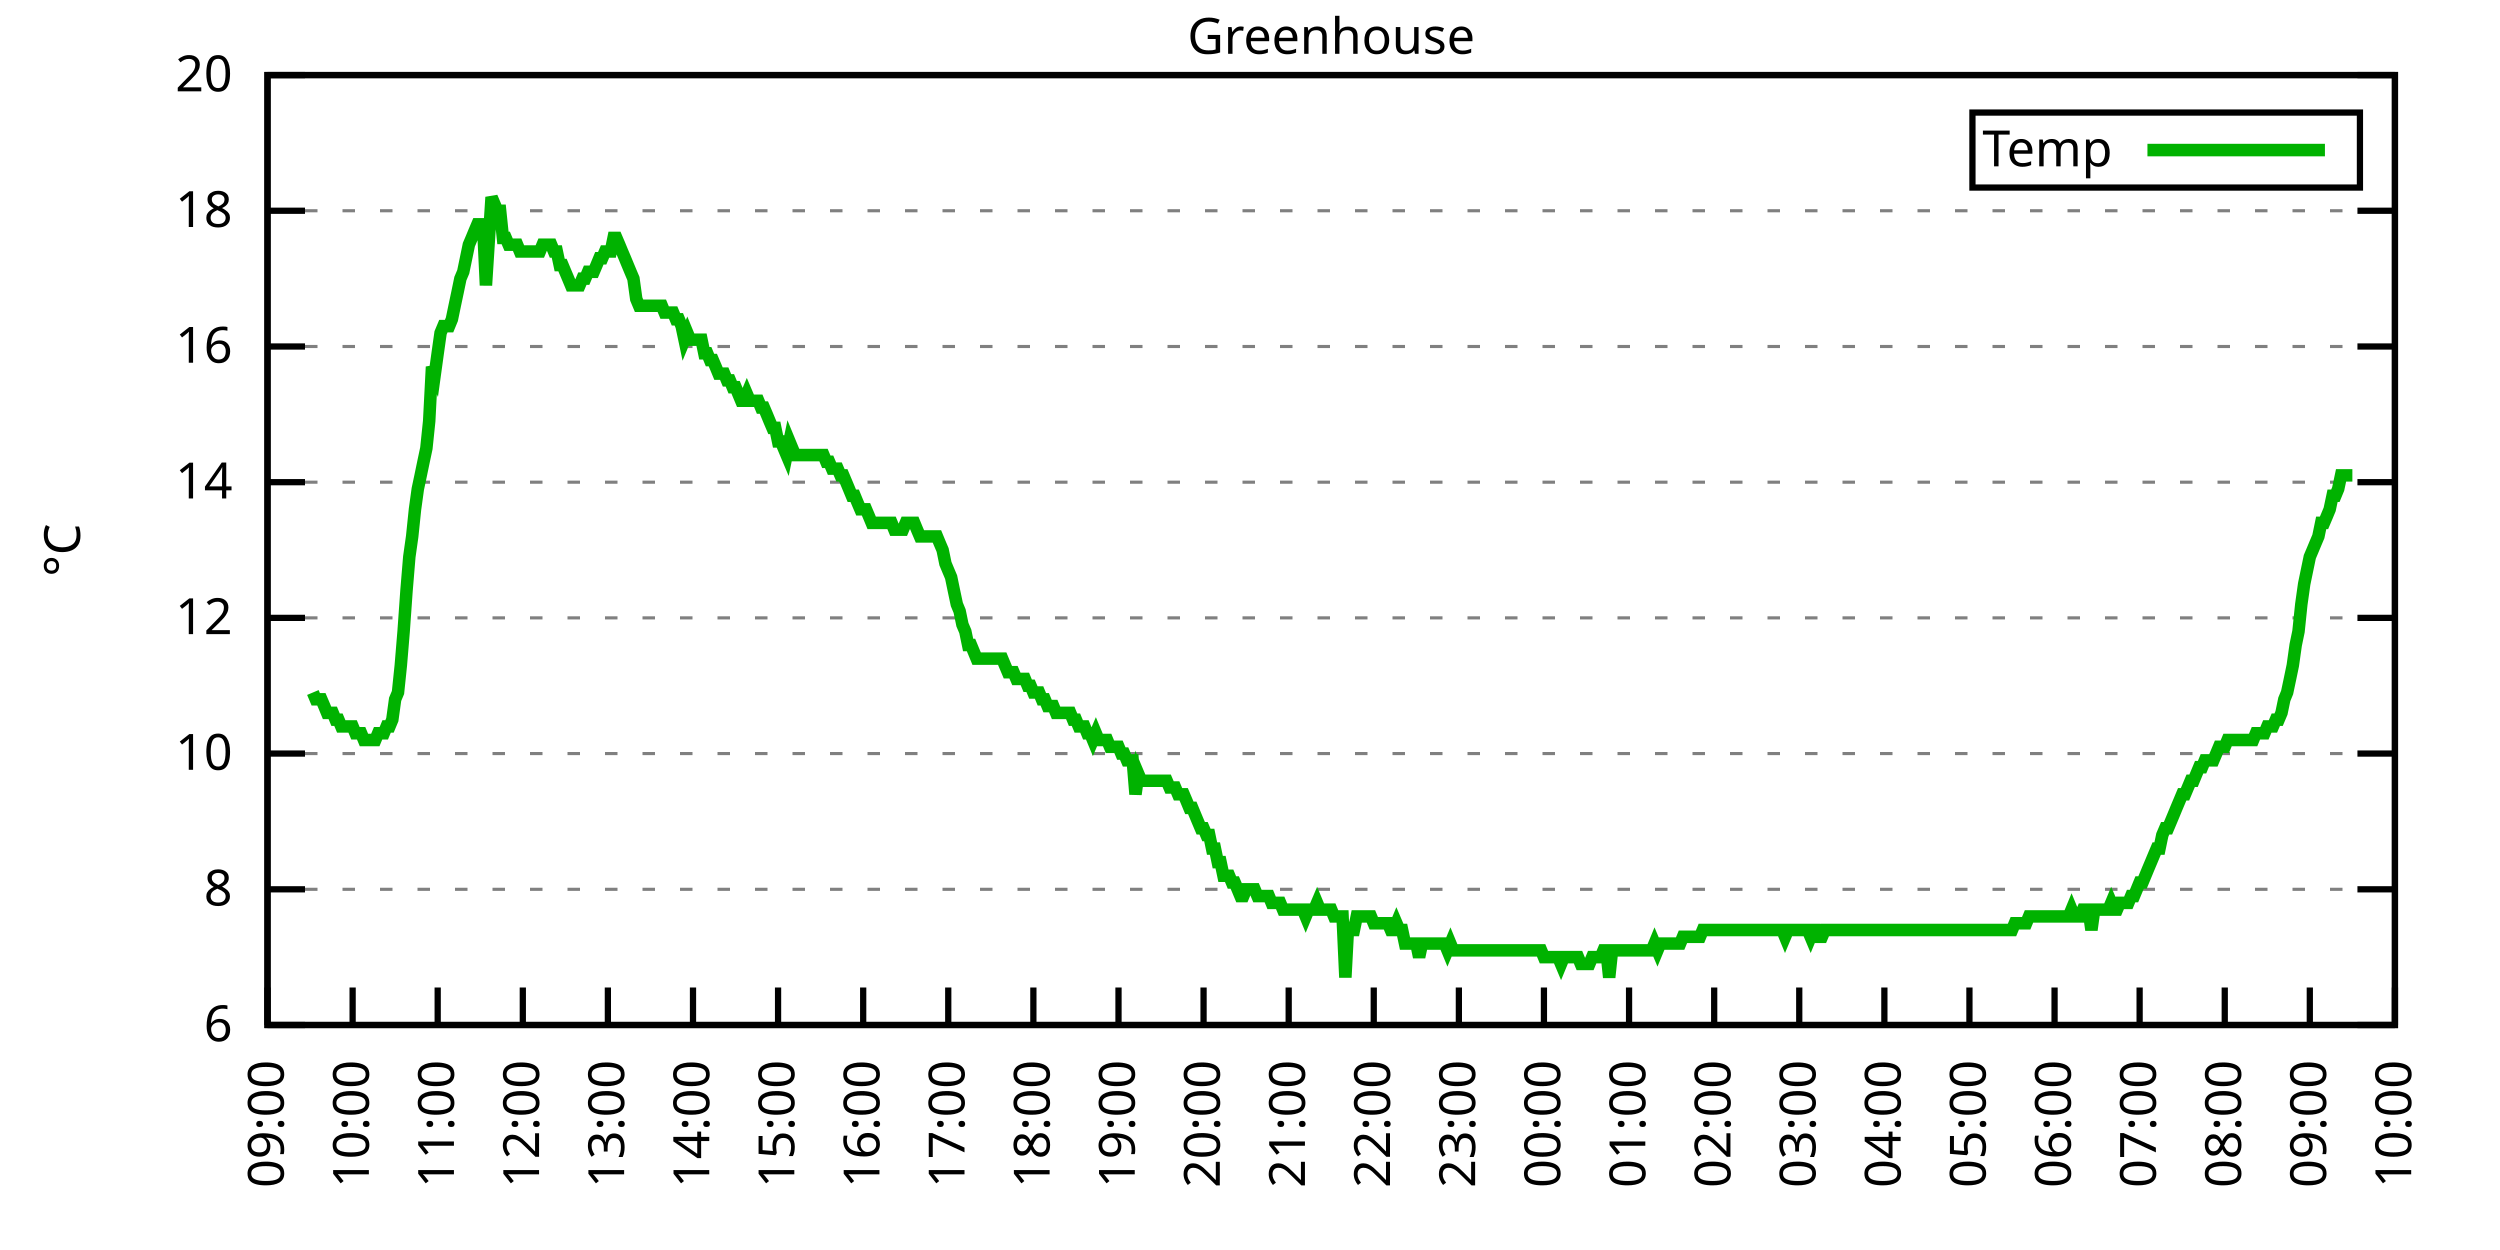
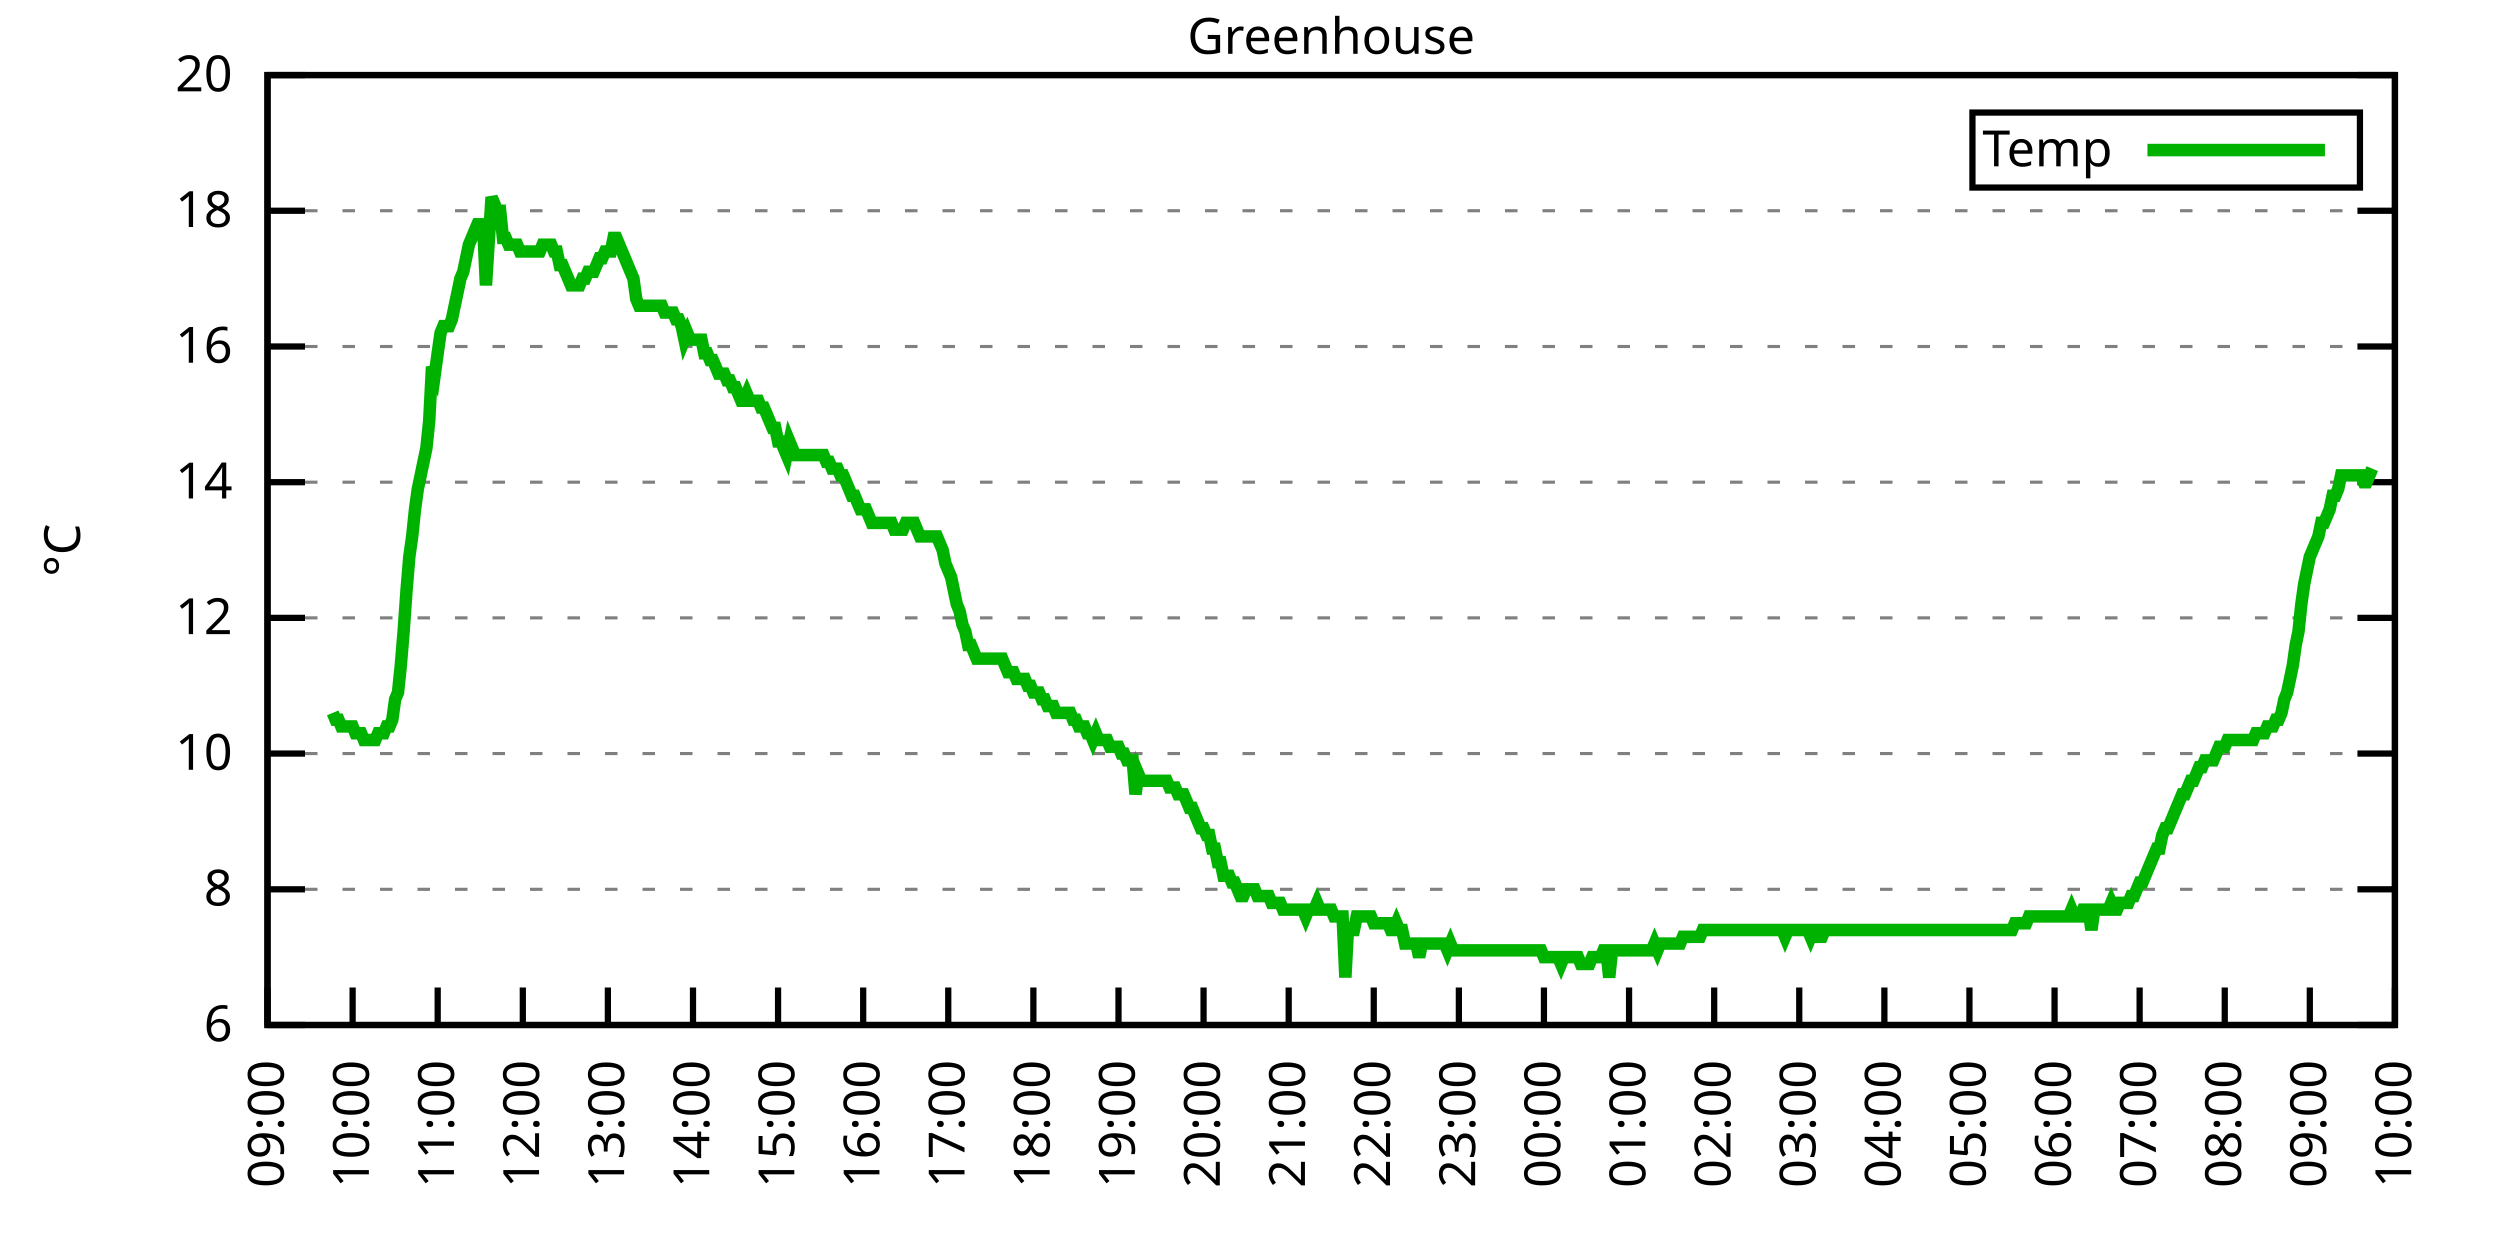
<svg xmlns="http://www.w3.org/2000/svg" xmlns:xlink="http://www.w3.org/1999/xlink" width="400" height="200" viewBox="0 0 400 200">
  <g id="gnuplot_canvas">
    <rect x="0" y="0" width="400" height="200" fill="none" />
    <defs>
      <circle id="gpDot" r="0.5" stroke-width="0.5" stroke="currentColor" />
      <path id="gpPt0" stroke-width="0.333" stroke="currentColor" d="M-1,0 h2 M0,-1 v2" />
      <path id="gpPt1" stroke-width="0.333" stroke="currentColor" d="M-1,-1 L1,1 M1,-1 L-1,1" />
      <path id="gpPt2" stroke-width="0.333" stroke="currentColor" d="M-1,0 L1,0 M0,-1 L0,1 M-1,-1 L1,1 M-1,1 L1,-1" />
      <rect id="gpPt3" stroke-width="0.333" stroke="currentColor" x="-1" y="-1" width="2" height="2" />
      <rect id="gpPt4" stroke-width="0.333" stroke="currentColor" fill="currentColor" x="-1" y="-1" width="2" height="2" />
      <circle id="gpPt5" stroke-width="0.333" stroke="currentColor" cx="0" cy="0" r="1" />
      <use xlink:href="#gpPt5" id="gpPt6" fill="currentColor" stroke="none" />
      <path id="gpPt7" stroke-width="0.333" stroke="currentColor" d="M0,-1.33 L-1.33,0.67 L1.33,0.67 z" />
      <use xlink:href="#gpPt7" id="gpPt8" fill="currentColor" stroke="none" />
      <use xlink:href="#gpPt7" id="gpPt9" stroke="currentColor" transform="rotate(180)" />
      <use xlink:href="#gpPt9" id="gpPt10" fill="currentColor" stroke="none" />
      <use xlink:href="#gpPt3" id="gpPt11" stroke="currentColor" transform="rotate(45)" />
      <use xlink:href="#gpPt11" id="gpPt12" fill="currentColor" stroke="none" />
      <path id="gpPt13" stroke-width="0.333" stroke="currentColor" d="M0,1.330 L1.265,0.411 L0.782,-1.067 L-0.782,-1.076 L-1.265,0.411 z" />
      <use xlink:href="#gpPt13" id="gpPt14" fill="currentColor" stroke="none" />
      <filter id="textbox" filterUnits="objectBoundingBox" x="0" y="0" height="1" width="1">
        <feFlood flood-color="white" flood-opacity="1" result="bgnd" />
        <feComposite in="SourceGraphic" in2="bgnd" operator="atop" />
      </filter>
      <filter id="greybox" filterUnits="objectBoundingBox" x="0" y="0" height="1" width="1">
        <feFlood flood-color="lightgrey" flood-opacity="1" result="grey" />
        <feComposite in="SourceGraphic" in2="grey" operator="atop" />
      </filter>
    </defs>
    <g fill="none" color="white" stroke="currentColor" stroke-width="1.00" stroke-linecap="butt" stroke-linejoin="miter">
</g>
    <g fill="none" color="black" stroke="currentColor" stroke-width="1.00" stroke-linecap="butt" stroke-linejoin="miter">
      <g stroke="none" shape-rendering="crispEdges">
        <polygon fill="rgb(255, 255, 255)" points="42.80,164.00 383.18,164.00 383.18,12.02 42.80,12.02 " />
      </g>
    </g>
    <g fill="none" color="black" stroke="currentColor" stroke-width="1.00" stroke-linecap="butt" stroke-linejoin="miter">
</g>
    <g fill="none" color="black" stroke="black" stroke-width="0.50" stroke-linecap="butt" stroke-linejoin="miter">
</g>
    <g fill="none" color="gray" stroke="currentColor" stroke-width="0.50" stroke-linecap="butt" stroke-linejoin="miter">
      <path stroke="gray" stroke-dasharray="2,4" class="gridline" d="M42.80,164.00 L383.19,164.00  " />
    </g>
    <g fill="none" color="gray" stroke="gray" stroke-width="1.00" stroke-linecap="butt" stroke-linejoin="miter">
</g>
    <g fill="none" color="black" stroke="currentColor" stroke-width="1.00" stroke-linecap="butt" stroke-linejoin="miter">
      <path stroke="black" d="M42.80,164.00 L48.80,164.00 M383.19,164.00 L377.19,164.00  " />
      <g transform="translate(37.20,166.60)" stroke="none" fill="black" font-family="Sans" font-size="8.00" text-anchor="end">
        <text>
          <tspan font-family="Sans"> 6</tspan>
        </text>
      </g>
    </g>
    <g fill="none" color="black" stroke="currentColor" stroke-width="1.00" stroke-linecap="butt" stroke-linejoin="miter">
</g>
    <g fill="none" color="black" stroke="black" stroke-width="0.50" stroke-linecap="butt" stroke-linejoin="miter">
</g>
    <g fill="none" color="gray" stroke="currentColor" stroke-width="0.50" stroke-linecap="butt" stroke-linejoin="miter">
      <path stroke="gray" stroke-dasharray="2,4" class="gridline" d="M42.80,142.29 L383.19,142.29  " />
    </g>
    <g fill="none" color="gray" stroke="gray" stroke-width="1.00" stroke-linecap="butt" stroke-linejoin="miter">
</g>
    <g fill="none" color="black" stroke="currentColor" stroke-width="1.00" stroke-linecap="butt" stroke-linejoin="miter">
      <path stroke="black" d="M42.80,142.29 L48.80,142.29 M383.19,142.29 L377.19,142.29  " />
      <g transform="translate(37.20,144.89)" stroke="none" fill="black" font-family="Sans" font-size="8.00" text-anchor="end">
        <text>
          <tspan font-family="Sans"> 8</tspan>
        </text>
      </g>
    </g>
    <g fill="none" color="black" stroke="currentColor" stroke-width="1.00" stroke-linecap="butt" stroke-linejoin="miter">
</g>
    <g fill="none" color="black" stroke="black" stroke-width="0.50" stroke-linecap="butt" stroke-linejoin="miter">
</g>
    <g fill="none" color="gray" stroke="currentColor" stroke-width="0.50" stroke-linecap="butt" stroke-linejoin="miter">
      <path stroke="gray" stroke-dasharray="2,4" class="gridline" d="M42.80,120.57 L383.19,120.57  " />
    </g>
    <g fill="none" color="gray" stroke="gray" stroke-width="1.00" stroke-linecap="butt" stroke-linejoin="miter">
</g>
    <g fill="none" color="black" stroke="currentColor" stroke-width="1.00" stroke-linecap="butt" stroke-linejoin="miter">
      <path stroke="black" d="M42.80,120.57 L48.80,120.57 M383.19,120.57 L377.19,120.57  " />
      <g transform="translate(37.20,123.17)" stroke="none" fill="black" font-family="Sans" font-size="8.00" text-anchor="end">
        <text>
          <tspan font-family="Sans"> 10</tspan>
        </text>
      </g>
    </g>
    <g fill="none" color="black" stroke="currentColor" stroke-width="1.00" stroke-linecap="butt" stroke-linejoin="miter">
</g>
    <g fill="none" color="black" stroke="black" stroke-width="0.50" stroke-linecap="butt" stroke-linejoin="miter">
</g>
    <g fill="none" color="gray" stroke="currentColor" stroke-width="0.50" stroke-linecap="butt" stroke-linejoin="miter">
      <path stroke="gray" stroke-dasharray="2,4" class="gridline" d="M42.80,98.86 L383.19,98.86  " />
    </g>
    <g fill="none" color="gray" stroke="gray" stroke-width="1.00" stroke-linecap="butt" stroke-linejoin="miter">
</g>
    <g fill="none" color="black" stroke="currentColor" stroke-width="1.00" stroke-linecap="butt" stroke-linejoin="miter">
      <path stroke="black" d="M42.80,98.86 L48.80,98.86 M383.19,98.86 L377.19,98.86  " />
      <g transform="translate(37.20,101.46)" stroke="none" fill="black" font-family="Sans" font-size="8.00" text-anchor="end">
        <text>
          <tspan font-family="Sans"> 12</tspan>
        </text>
      </g>
    </g>
    <g fill="none" color="black" stroke="currentColor" stroke-width="1.00" stroke-linecap="butt" stroke-linejoin="miter">
</g>
    <g fill="none" color="black" stroke="black" stroke-width="0.50" stroke-linecap="butt" stroke-linejoin="miter">
</g>
    <g fill="none" color="gray" stroke="currentColor" stroke-width="0.50" stroke-linecap="butt" stroke-linejoin="miter">
      <path stroke="gray" stroke-dasharray="2,4" class="gridline" d="M42.80,77.15 L383.19,77.15  " />
    </g>
    <g fill="none" color="gray" stroke="gray" stroke-width="1.00" stroke-linecap="butt" stroke-linejoin="miter">
</g>
    <g fill="none" color="black" stroke="currentColor" stroke-width="1.00" stroke-linecap="butt" stroke-linejoin="miter">
      <path stroke="black" d="M42.80,77.15 L48.80,77.15 M383.19,77.15 L377.19,77.15  " />
      <g transform="translate(37.20,79.75)" stroke="none" fill="black" font-family="Sans" font-size="8.00" text-anchor="end">
        <text>
          <tspan font-family="Sans"> 14</tspan>
        </text>
      </g>
    </g>
    <g fill="none" color="black" stroke="currentColor" stroke-width="1.00" stroke-linecap="butt" stroke-linejoin="miter">
</g>
    <g fill="none" color="black" stroke="black" stroke-width="0.50" stroke-linecap="butt" stroke-linejoin="miter">
</g>
    <g fill="none" color="gray" stroke="currentColor" stroke-width="0.50" stroke-linecap="butt" stroke-linejoin="miter">
      <path stroke="gray" stroke-dasharray="2,4" class="gridline" d="M42.80,55.44 L383.19,55.44  " />
    </g>
    <g fill="none" color="gray" stroke="gray" stroke-width="1.00" stroke-linecap="butt" stroke-linejoin="miter">
</g>
    <g fill="none" color="black" stroke="currentColor" stroke-width="1.00" stroke-linecap="butt" stroke-linejoin="miter">
      <path stroke="black" d="M42.80,55.44 L48.80,55.44 M383.19,55.44 L377.19,55.44  " />
      <g transform="translate(37.20,58.04)" stroke="none" fill="black" font-family="Sans" font-size="8.00" text-anchor="end">
        <text>
          <tspan font-family="Sans"> 16</tspan>
        </text>
      </g>
    </g>
    <g fill="none" color="black" stroke="currentColor" stroke-width="1.00" stroke-linecap="butt" stroke-linejoin="miter">
</g>
    <g fill="none" color="black" stroke="black" stroke-width="0.50" stroke-linecap="butt" stroke-linejoin="miter">
</g>
    <g fill="none" color="gray" stroke="currentColor" stroke-width="0.50" stroke-linecap="butt" stroke-linejoin="miter">
      <path stroke="gray" stroke-dasharray="2,4" class="gridline" d="M42.80,33.72 L383.19,33.72  " />
    </g>
    <g fill="none" color="gray" stroke="gray" stroke-width="1.00" stroke-linecap="butt" stroke-linejoin="miter">
</g>
    <g fill="none" color="black" stroke="currentColor" stroke-width="1.00" stroke-linecap="butt" stroke-linejoin="miter">
      <path stroke="black" d="M42.80,33.72 L48.80,33.72 M383.19,33.72 L377.19,33.72  " />
      <g transform="translate(37.20,36.32)" stroke="none" fill="black" font-family="Sans" font-size="8.00" text-anchor="end">
        <text>
          <tspan font-family="Sans"> 18</tspan>
        </text>
      </g>
    </g>
    <g fill="none" color="black" stroke="currentColor" stroke-width="1.00" stroke-linecap="butt" stroke-linejoin="miter">
</g>
    <g fill="none" color="black" stroke="black" stroke-width="0.50" stroke-linecap="butt" stroke-linejoin="miter">
</g>
    <g fill="none" color="gray" stroke="currentColor" stroke-width="0.50" stroke-linecap="butt" stroke-linejoin="miter">
      <path stroke="gray" stroke-dasharray="2,4" class="gridline" d="M42.80,12.01 L383.19,12.01  " />
    </g>
    <g fill="none" color="gray" stroke="gray" stroke-width="1.00" stroke-linecap="butt" stroke-linejoin="miter">
</g>
    <g fill="none" color="black" stroke="currentColor" stroke-width="1.00" stroke-linecap="butt" stroke-linejoin="miter">
      <path stroke="black" d="M42.80,12.01 L48.80,12.01 M383.19,12.01 L377.19,12.01  " />
      <g transform="translate(37.20,14.61)" stroke="none" fill="black" font-family="Sans" font-size="8.00" text-anchor="end">
        <text>
          <tspan font-family="Sans"> 20</tspan>
        </text>
      </g>
    </g>
    <g fill="none" color="black" stroke="currentColor" stroke-width="1.00" stroke-linecap="butt" stroke-linejoin="miter">
      <path stroke="black" d="M42.80,164.00 L42.80,158.00  " />
      <g transform="translate(45.40,169.60) rotate(270.00)" stroke="none" fill="black" font-family="Sans" font-size="8.00" text-anchor="end">
        <text>
          <tspan font-family="Sans">09:00</tspan>
        </text>
      </g>
    </g>
    <g fill="none" color="black" stroke="currentColor" stroke-width="1.00" stroke-linecap="butt" stroke-linejoin="miter">
      <path stroke="black" d="M56.42,164.00 L56.42,158.00  " />
      <g transform="translate(59.02,169.60) rotate(270.00)" stroke="none" fill="black" font-family="Sans" font-size="8.00" text-anchor="end">
        <text>
          <tspan font-family="Sans">10:00</tspan>
        </text>
      </g>
    </g>
    <g fill="none" color="black" stroke="currentColor" stroke-width="1.00" stroke-linecap="butt" stroke-linejoin="miter">
      <path stroke="black" d="M70.03,164.00 L70.03,158.00  " />
      <g transform="translate(72.63,169.60) rotate(270.00)" stroke="none" fill="black" font-family="Sans" font-size="8.00" text-anchor="end">
        <text>
          <tspan font-family="Sans">11:00</tspan>
        </text>
      </g>
    </g>
    <g fill="none" color="black" stroke="currentColor" stroke-width="1.00" stroke-linecap="butt" stroke-linejoin="miter">
      <path stroke="black" d="M83.65,164.00 L83.65,158.00  " />
      <g transform="translate(86.25,169.60) rotate(270.00)" stroke="none" fill="black" font-family="Sans" font-size="8.00" text-anchor="end">
        <text>
          <tspan font-family="Sans">12:00</tspan>
        </text>
      </g>
    </g>
    <g fill="none" color="black" stroke="currentColor" stroke-width="1.00" stroke-linecap="butt" stroke-linejoin="miter">
      <path stroke="black" d="M97.26,164.00 L97.26,158.00  " />
      <g transform="translate(99.86,169.60) rotate(270.00)" stroke="none" fill="black" font-family="Sans" font-size="8.00" text-anchor="end">
        <text>
          <tspan font-family="Sans">13:00</tspan>
        </text>
      </g>
    </g>
    <g fill="none" color="black" stroke="currentColor" stroke-width="1.00" stroke-linecap="butt" stroke-linejoin="miter">
      <path stroke="black" d="M110.88,164.00 L110.88,158.00  " />
      <g transform="translate(113.48,169.60) rotate(270.00)" stroke="none" fill="black" font-family="Sans" font-size="8.00" text-anchor="end">
        <text>
          <tspan font-family="Sans">14:00</tspan>
        </text>
      </g>
    </g>
    <g fill="none" color="black" stroke="currentColor" stroke-width="1.00" stroke-linecap="butt" stroke-linejoin="miter">
      <path stroke="black" d="M124.49,164.00 L124.49,158.00  " />
      <g transform="translate(127.09,169.60) rotate(270.00)" stroke="none" fill="black" font-family="Sans" font-size="8.00" text-anchor="end">
        <text>
          <tspan font-family="Sans">15:00</tspan>
        </text>
      </g>
    </g>
    <g fill="none" color="black" stroke="currentColor" stroke-width="1.00" stroke-linecap="butt" stroke-linejoin="miter">
      <path stroke="black" d="M138.11,164.00 L138.11,158.00  " />
      <g transform="translate(140.71,169.60) rotate(270.00)" stroke="none" fill="black" font-family="Sans" font-size="8.00" text-anchor="end">
        <text>
          <tspan font-family="Sans">16:00</tspan>
        </text>
      </g>
    </g>
    <g fill="none" color="black" stroke="currentColor" stroke-width="1.00" stroke-linecap="butt" stroke-linejoin="miter">
      <path stroke="black" d="M151.72,164.00 L151.72,158.00  " />
      <g transform="translate(154.32,169.60) rotate(270.00)" stroke="none" fill="black" font-family="Sans" font-size="8.00" text-anchor="end">
        <text>
          <tspan font-family="Sans">17:00</tspan>
        </text>
      </g>
    </g>
    <g fill="none" color="black" stroke="currentColor" stroke-width="1.00" stroke-linecap="butt" stroke-linejoin="miter">
      <path stroke="black" d="M165.34,164.00 L165.34,158.00  " />
      <g transform="translate(167.94,169.60) rotate(270.00)" stroke="none" fill="black" font-family="Sans" font-size="8.00" text-anchor="end">
        <text>
          <tspan font-family="Sans">18:00</tspan>
        </text>
      </g>
    </g>
    <g fill="none" color="black" stroke="currentColor" stroke-width="1.00" stroke-linecap="butt" stroke-linejoin="miter">
      <path stroke="black" d="M178.96,164.00 L178.96,158.00  " />
      <g transform="translate(181.56,169.60) rotate(270.00)" stroke="none" fill="black" font-family="Sans" font-size="8.00" text-anchor="end">
        <text>
          <tspan font-family="Sans">19:00</tspan>
        </text>
      </g>
    </g>
    <g fill="none" color="black" stroke="currentColor" stroke-width="1.00" stroke-linecap="butt" stroke-linejoin="miter">
      <path stroke="black" d="M192.57,164.00 L192.57,158.00  " />
      <g transform="translate(195.17,169.60) rotate(270.00)" stroke="none" fill="black" font-family="Sans" font-size="8.00" text-anchor="end">
        <text>
          <tspan font-family="Sans">20:00</tspan>
        </text>
      </g>
    </g>
    <g fill="none" color="black" stroke="currentColor" stroke-width="1.00" stroke-linecap="butt" stroke-linejoin="miter">
      <path stroke="black" d="M206.19,164.00 L206.19,158.00  " />
      <g transform="translate(208.79,169.60) rotate(270.00)" stroke="none" fill="black" font-family="Sans" font-size="8.00" text-anchor="end">
        <text>
          <tspan font-family="Sans">21:00</tspan>
        </text>
      </g>
    </g>
    <g fill="none" color="black" stroke="currentColor" stroke-width="1.00" stroke-linecap="butt" stroke-linejoin="miter">
      <path stroke="black" d="M219.80,164.00 L219.80,158.00  " />
      <g transform="translate(222.40,169.60) rotate(270.00)" stroke="none" fill="black" font-family="Sans" font-size="8.00" text-anchor="end">
        <text>
          <tspan font-family="Sans">22:00</tspan>
        </text>
      </g>
    </g>
    <g fill="none" color="black" stroke="currentColor" stroke-width="1.00" stroke-linecap="butt" stroke-linejoin="miter">
      <path stroke="black" d="M233.42,164.00 L233.42,158.00  " />
      <g transform="translate(236.02,169.60) rotate(270.00)" stroke="none" fill="black" font-family="Sans" font-size="8.00" text-anchor="end">
        <text>
          <tspan font-family="Sans">23:00</tspan>
        </text>
      </g>
    </g>
    <g fill="none" color="black" stroke="currentColor" stroke-width="1.00" stroke-linecap="butt" stroke-linejoin="miter">
      <path stroke="black" d="M247.03,164.00 L247.03,158.00  " />
      <g transform="translate(249.63,169.60) rotate(270.00)" stroke="none" fill="black" font-family="Sans" font-size="8.00" text-anchor="end">
        <text>
          <tspan font-family="Sans">00:00</tspan>
        </text>
      </g>
    </g>
    <g fill="none" color="black" stroke="currentColor" stroke-width="1.00" stroke-linecap="butt" stroke-linejoin="miter">
      <path stroke="black" d="M260.65,164.00 L260.65,158.00  " />
      <g transform="translate(263.25,169.60) rotate(270.00)" stroke="none" fill="black" font-family="Sans" font-size="8.00" text-anchor="end">
        <text>
          <tspan font-family="Sans">01:00</tspan>
        </text>
      </g>
    </g>
    <g fill="none" color="black" stroke="currentColor" stroke-width="1.00" stroke-linecap="butt" stroke-linejoin="miter">
      <path stroke="black" d="M274.27,164.00 L274.27,158.00  " />
      <g transform="translate(276.87,169.60) rotate(270.00)" stroke="none" fill="black" font-family="Sans" font-size="8.00" text-anchor="end">
        <text>
          <tspan font-family="Sans">02:00</tspan>
        </text>
      </g>
    </g>
    <g fill="none" color="black" stroke="currentColor" stroke-width="1.00" stroke-linecap="butt" stroke-linejoin="miter">
      <path stroke="black" d="M287.88,164.00 L287.88,158.00  " />
      <g transform="translate(290.48,169.60) rotate(270.00)" stroke="none" fill="black" font-family="Sans" font-size="8.00" text-anchor="end">
        <text>
          <tspan font-family="Sans">03:00</tspan>
        </text>
      </g>
    </g>
    <g fill="none" color="black" stroke="currentColor" stroke-width="1.00" stroke-linecap="butt" stroke-linejoin="miter">
      <path stroke="black" d="M301.50,164.00 L301.50,158.00  " />
      <g transform="translate(304.10,169.60) rotate(270.00)" stroke="none" fill="black" font-family="Sans" font-size="8.00" text-anchor="end">
        <text>
          <tspan font-family="Sans">04:00</tspan>
        </text>
      </g>
    </g>
    <g fill="none" color="black" stroke="currentColor" stroke-width="1.00" stroke-linecap="butt" stroke-linejoin="miter">
      <path stroke="black" d="M315.11,164.00 L315.11,158.00  " />
      <g transform="translate(317.71,169.60) rotate(270.00)" stroke="none" fill="black" font-family="Sans" font-size="8.00" text-anchor="end">
        <text>
          <tspan font-family="Sans">05:00</tspan>
        </text>
      </g>
    </g>
    <g fill="none" color="black" stroke="currentColor" stroke-width="1.00" stroke-linecap="butt" stroke-linejoin="miter">
      <path stroke="black" d="M328.73,164.00 L328.73,158.00  " />
      <g transform="translate(331.33,169.60) rotate(270.00)" stroke="none" fill="black" font-family="Sans" font-size="8.00" text-anchor="end">
        <text>
          <tspan font-family="Sans">06:00</tspan>
        </text>
      </g>
    </g>
    <g fill="none" color="black" stroke="currentColor" stroke-width="1.00" stroke-linecap="butt" stroke-linejoin="miter">
      <path stroke="black" d="M342.34,164.00 L342.34,158.00  " />
      <g transform="translate(344.94,169.60) rotate(270.00)" stroke="none" fill="black" font-family="Sans" font-size="8.00" text-anchor="end">
        <text>
          <tspan font-family="Sans">07:00</tspan>
        </text>
      </g>
    </g>
    <g fill="none" color="black" stroke="currentColor" stroke-width="1.00" stroke-linecap="butt" stroke-linejoin="miter">
      <path stroke="black" d="M355.96,164.00 L355.96,158.00  " />
      <g transform="translate(358.56,169.60) rotate(270.00)" stroke="none" fill="black" font-family="Sans" font-size="8.00" text-anchor="end">
        <text>
          <tspan font-family="Sans">08:00</tspan>
        </text>
      </g>
    </g>
    <g fill="none" color="black" stroke="currentColor" stroke-width="1.00" stroke-linecap="butt" stroke-linejoin="miter">
      <path stroke="black" d="M369.57,164.00 L369.57,158.00  " />
      <g transform="translate(372.17,169.60) rotate(270.00)" stroke="none" fill="black" font-family="Sans" font-size="8.00" text-anchor="end">
        <text>
          <tspan font-family="Sans">09:00</tspan>
        </text>
      </g>
    </g>
    <g fill="none" color="black" stroke="currentColor" stroke-width="1.00" stroke-linecap="butt" stroke-linejoin="miter">
      <path stroke="black" d="M383.19,164.00 L383.19,158.00  " />
      <g transform="translate(385.79,169.60) rotate(270.00)" stroke="none" fill="black" font-family="Sans" font-size="8.00" text-anchor="end">
        <text>
          <tspan font-family="Sans">10:00</tspan>
        </text>
      </g>
    </g>
    <g fill="none" color="black" stroke="currentColor" stroke-width="1.00" stroke-linecap="butt" stroke-linejoin="miter">
</g>
    <g fill="none" color="black" stroke="currentColor" stroke-width="1.00" stroke-linecap="butt" stroke-linejoin="miter">
      <path stroke="black" d="M42.80,12.01 L42.80,164.00 L383.19,164.00 L383.19,12.01 L42.80,12.01 Z  " />
    </g>
    <g fill="none" color="black" stroke="currentColor" stroke-width="1.00" stroke-linecap="butt" stroke-linejoin="miter">
</g>
    <g fill="none" color="black" stroke="currentColor" stroke-width="1.00" stroke-linecap="butt" stroke-linejoin="miter">
      <path stroke="black" d="M315.59,30.01 L315.59,18.01 L377.59,18.01 L377.59,30.01 L315.59,30.01 Z  " />
    </g>
    <g id="Greenhouse_plot_1">
      <g fill="none" color="white" stroke="black" stroke-width="2.00" stroke-linecap="butt" stroke-linejoin="miter">
</g>
      <g fill="none" color="black" stroke="currentColor" stroke-width="2.00" stroke-linecap="butt" stroke-linejoin="miter">
        <g transform="translate(337.99,26.61)" stroke="none" fill="black" font-family="Sans" font-size="8.00" text-anchor="end">
          <text>
            <tspan font-family="Sans">Temp</tspan>
          </text>
        </g>
      </g>
      <g fill="none" color="black" stroke="currentColor" stroke-width="2.00" stroke-linecap="butt" stroke-linejoin="miter">
-         <path stroke="rgb(  0, 178,   0)" d="M343.59,24.01 L371.99,24.01 M50.06,110.80 L50.52,111.89 L50.97,111.89 L51.42,111.89 L51.88,112.97 L52.33,114.06   L52.78,114.06 L53.24,114.06 L53.69,115.15 L54.15,115.15 L54.60,116.23 L55.05,116.23 L55.51,116.23 L55.96,116.23   L56.42,116.23 L56.87,117.32 L57.32,117.32 L57.78,117.32 L58.23,118.40 L58.68,118.40 L59.14,118.40 L59.59,118.40   L60.05,118.40 L60.50,117.32 L60.95,117.32 L61.41,117.32 L61.86,116.23 L62.32,116.23 L62.77,115.15 L63.22,111.89   L63.68,110.80 L64.13,106.46 L64.58,101.03 L65.04,94.52 L65.49,89.09 L65.95,85.83 L66.40,81.49 L66.85,78.23   L67.31,76.06 L67.76,73.89 L68.22,71.72 L68.67,67.38 L69.12,58.69 L69.58,59.78 L70.03,56.52 L70.49,53.26   L70.94,52.18 L71.39,52.18 L71.85,52.18 L72.30,51.09 L72.75,48.92 L73.21,46.75 L73.66,44.58 L74.12,43.49   L74.57,41.32 L75.02,39.15 L75.48,38.07 L75.93,36.98 L76.39,35.89 L76.84,35.89 L77.29,35.89 L77.75,45.66   L78.65,31.55 L79.11,32.64 L79.56,33.72 L80.02,33.72 L80.47,38.07 L80.92,38.07 L81.38,39.15 L81.83,39.15   L82.29,39.15 L82.74,39.15 L83.19,40.24 L83.65,40.24 L84.10,40.24 L84.55,40.24 L85.01,40.24 L85.46,40.24   L85.92,40.24 L86.37,40.24 L86.82,39.15 L87.28,39.15 L87.73,39.15 L88.19,39.15 L88.64,40.24 L89.09,40.24   L89.55,42.41 L90.00,42.41 L90.45,43.49 L90.91,44.58 L91.36,45.66 L91.82,45.66 L92.27,45.66 L92.72,45.66   L93.18,44.58 L93.63,44.58 L94.09,43.49 L94.54,43.49 L94.99,43.49 L95.45,42.41 L95.90,41.32 L96.35,41.32   L96.81,40.24 L97.26,40.24 L97.72,40.24 L98.17,38.07 L98.62,38.07 L99.08,39.15 L99.53,40.24 L99.99,41.32   L100.44,42.41 L100.89,43.49 L101.35,44.58 L101.80,47.84 L102.25,48.92 L102.71,48.92 L103.16,48.92 L103.62,48.92   L104.07,48.92 L104.52,48.92 L104.98,48.92 L105.43,48.92 L105.89,48.92 L106.34,50.01 L106.79,50.01 L107.25,50.01   L107.70,50.01 L108.15,51.09 L108.61,51.09 L109.06,52.18 L109.52,54.35 L109.97,53.26 L110.42,54.35 L110.88,54.35   L111.33,54.35 L111.79,54.35 L112.24,54.35 L112.69,56.52 L113.15,56.52 L113.60,57.61 L114.05,57.61 L114.51,58.69   L114.96,59.78 L115.42,59.78 L115.87,59.78 L116.32,60.86 L116.78,60.86 L117.23,61.95 L117.69,61.95 L118.14,63.04   L118.59,64.12 L119.05,64.12 L119.50,63.04 L119.96,64.12 L120.41,64.12 L120.86,64.12 L121.32,64.12 L121.77,65.21   L122.22,65.21 L122.68,66.29 L123.13,67.38 L123.59,68.46 L124.04,68.46 L124.49,70.63 L124.95,70.63 L125.40,71.72   L125.86,72.81 L126.31,70.63 L126.76,71.72 L127.22,72.81 L127.67,72.81 L128.12,72.81 L128.58,72.81 L129.03,72.81   L129.49,72.81 L129.94,72.81 L130.39,72.81 L130.85,72.81 L131.30,72.81 L131.76,72.81 L132.21,73.89 L132.66,73.89   L133.12,74.98 L133.57,74.98 L134.02,74.98 L134.48,76.06 L134.93,76.06 L135.39,77.15 L135.84,78.23 L136.29,79.32   L136.75,79.32 L137.20,80.41 L137.66,81.49 L138.11,81.49 L138.56,81.49 L139.02,82.58 L139.47,83.66 L139.92,83.66   L140.38,83.66 L140.83,83.66 L141.29,83.66 L141.74,83.66 L142.19,83.66 L142.65,83.66 L143.10,84.75 L143.56,84.75   L144.01,84.75 L144.46,84.75 L144.92,83.66 L145.37,83.66 L145.82,83.66 L146.28,83.66 L146.73,84.75 L147.19,85.83   L147.64,85.83 L148.09,85.83 L148.55,85.83 L149.00,85.83 L149.46,85.83 L149.91,85.83 L150.36,86.92 L150.82,88.00   L151.27,90.18 L151.72,91.26 L152.18,92.35 L152.63,94.52 L153.09,96.69 L153.54,97.78 L153.99,99.95 L154.45,101.03   L154.90,103.20 L155.36,103.20 L155.81,104.29 L156.26,105.38 L156.72,105.38 L157.17,105.38 L157.62,105.38 L158.08,105.38   L158.53,105.38 L158.99,105.38 L159.44,105.38 L159.89,105.38 L160.35,105.38 L160.80,106.46 L161.26,107.55 L161.71,107.55   L162.16,107.55 L162.62,108.63 L163.07,108.63 L163.52,108.63 L163.98,108.63 L164.43,109.72 L164.89,109.72 L165.34,110.80   L165.79,110.80 L166.25,110.80 L166.70,111.89 L167.16,111.89 L167.61,112.97 L168.06,112.97 L168.52,112.97 L168.97,114.06   L169.43,114.06 L169.88,114.06 L170.33,114.06 L170.79,114.06 L171.24,114.06 L171.69,115.15 L172.15,115.15 L172.60,116.23   L173.06,116.23 L173.51,116.23 L173.96,117.32 L174.42,117.32 L174.87,118.40 L175.33,117.32 L175.78,118.40 L176.23,118.40   L176.69,118.40 L177.14,118.40 L177.59,119.49 L178.05,119.49 L178.50,119.49 L178.96,119.49 L179.41,120.57 L179.86,120.57   L180.32,121.66 L180.77,121.66 L181.23,121.66 L181.68,127.09 L182.13,123.83 L182.59,124.92 L183.04,124.92 L183.49,124.92   L183.95,124.92 L184.40,124.92 L184.86,124.92 L185.31,124.92 L185.76,124.92 L186.22,124.92 L186.67,124.92 L187.13,126.00   L187.58,126.00 L188.03,126.00 L188.49,127.09 L188.94,127.09 L189.39,127.09 L189.85,128.17 L190.30,129.26 L190.76,129.26   L191.21,130.35 L191.66,131.43 L192.12,132.52 L192.57,132.52 L193.03,133.60 L193.48,133.60 L193.93,135.77 L194.39,135.77   L194.84,137.94 L195.29,137.94 L195.75,140.12 L196.20,140.12 L196.66,140.12 L197.11,141.20 L197.56,141.20 L198.02,142.29   L198.47,143.37 L198.93,143.37 L199.38,142.29 L199.83,142.29 L200.29,142.29 L200.74,142.29 L201.19,143.37 L201.65,143.37   L202.10,143.37 L202.56,143.37 L203.01,143.37 L203.46,144.46 L203.92,144.46 L204.37,144.46 L204.83,144.46 L205.28,145.54   L205.73,145.54 L206.19,145.54 L206.64,145.54 L207.09,145.54 L207.55,145.54 L208.00,145.54 L208.46,145.54 L208.91,146.63   L209.36,145.54 L209.82,145.54 L210.27,145.54 L210.73,144.46 L211.18,145.54 L211.63,145.54 L212.09,145.54 L212.54,145.54   L213.00,145.54 L213.45,146.63 L213.90,146.63 L214.36,146.63 L214.81,146.63 L215.26,156.40 L215.72,147.72 L216.17,148.80   L216.63,148.80 L217.08,146.63 L217.53,146.63 L217.99,146.63 L218.44,146.63 L218.90,146.63 L219.35,146.63 L219.80,147.72   L220.26,147.72 L220.71,147.72 L221.16,147.72 L221.62,147.72 L222.07,147.72 L222.53,148.80 L222.98,148.80 L223.43,147.72   L223.89,148.80 L224.34,148.80 L224.80,150.97 L225.25,150.97 L225.70,150.97 L226.16,150.97 L226.61,150.97 L227.06,153.14   L227.52,150.97 L227.97,150.97 L228.43,150.97 L228.88,150.97 L229.33,150.97 L229.79,150.97 L230.24,150.97 L230.70,150.97   L231.15,150.97 L231.60,152.06 L232.06,150.97 L232.51,152.06 L232.96,152.06 L233.42,152.06 L233.87,152.06 L234.33,152.06   L234.78,152.06 L235.23,152.06 L235.69,152.06 L236.14,152.06 L236.60,152.06 L237.05,152.06 L237.50,152.06 L237.96,152.06   L238.41,152.06 L238.86,152.06 L239.32,152.06 L239.77,152.06 L240.23,152.06 L240.68,152.06 L241.13,152.06 L241.59,152.06   L242.04,152.06 L242.50,152.06 L242.95,152.06 L243.40,152.06 L243.86,152.06 L244.31,152.06 L244.76,152.06 L245.22,152.06   L245.67,152.06 L246.13,152.06 L246.58,152.06 L247.03,153.14 L247.49,153.14 L247.94,153.14 L248.40,153.14 L248.85,153.14   L249.30,153.14 L249.76,154.23 L250.21,153.14 L250.66,153.14 L251.12,153.14 L251.57,153.14 L252.03,153.14 L252.48,153.14   L252.93,154.23 L253.39,154.23 L253.84,154.23 L254.30,154.23 L254.75,153.14 L255.20,153.14 L255.66,153.14 L256.11,153.14   L256.56,152.06 L257.02,152.06 L257.47,156.40 L257.93,152.06 L258.38,152.06 L258.83,152.06 L259.29,152.06 L259.74,152.06   L260.20,152.06 L260.65,152.06 L261.10,152.06 L261.56,152.06 L262.01,152.06 L262.47,152.06 L262.92,152.06 L263.37,152.06   L263.83,152.06 L264.28,152.06 L264.73,150.97 L265.19,152.06 L265.64,150.97 L266.10,150.97 L266.55,150.97 L267.00,150.97   L267.46,150.97 L267.91,150.97 L268.37,150.97 L268.82,150.97 L269.27,149.89 L269.73,149.89 L270.18,149.89 L270.63,149.89   L271.09,149.89 L271.54,149.89 L272.00,149.89 L272.45,148.80 L272.90,148.80 L273.36,148.80 L273.81,148.80 L274.27,148.80   L274.72,148.80 L275.17,148.80 L275.63,148.80 L276.08,148.80 L276.53,148.80 L276.99,148.80 L277.44,148.80 L277.90,148.80   L278.35,148.80 L278.80,148.80 L279.26,148.80 L279.71,148.80 L280.17,148.80 L280.62,148.80 L281.07,148.80 L281.53,148.80   L281.98,148.80 L282.43,148.80 L282.89,148.80 L283.34,148.80 L283.80,148.80 L284.25,148.80 L284.70,148.80 L285.16,148.80   L285.61,149.89 L286.07,148.80 L286.52,148.80 L286.97,148.80 L287.43,148.80 L287.88,148.80 L288.33,148.80 L288.79,148.80   L289.24,148.80 L289.70,149.89 L290.15,148.80 L290.60,148.80 L291.06,149.89 L291.51,149.89 L291.97,148.80 L292.42,148.80   L292.87,148.80 L293.33,148.80 L293.78,148.80 L294.23,148.80 L294.69,148.80 L295.14,148.80 L295.60,148.80 L296.05,148.80   L296.50,148.80 L296.96,148.80 L297.41,148.80 L297.87,148.80 L298.32,148.80 L298.77,148.80 L299.23,148.80 L299.68,148.80   L300.13,148.80 L300.59,148.80 L301.04,148.80 L301.50,148.80 L301.95,148.80 L302.40,148.80 L302.86,148.80 L303.31,148.80   L303.77,148.80 L304.22,148.80 L304.67,148.80 L305.13,148.80 L305.58,148.80 L306.03,148.80 L306.49,148.80 L306.94,148.80   L307.40,148.80 L307.85,148.80 L308.30,148.80 L308.76,148.80 L309.21,148.80 L309.67,148.80 L310.12,148.80 L310.57,148.80   L311.03,148.80 L311.48,148.80 L311.94,148.80 L312.39,148.80 L312.84,148.80 L313.30,148.80 L313.75,148.80 L314.20,148.80   L314.66,148.80 L315.11,148.80 L315.57,148.80 L316.02,148.80 L316.47,148.80 L316.93,148.80 L317.38,148.80 L317.84,148.80   L318.29,148.80 L318.74,148.80 L319.20,148.80 L319.65,148.80 L320.10,148.80 L320.56,148.80 L321.01,148.80 L321.47,148.80   L321.92,148.80 L322.37,147.72 L322.83,147.72 L323.28,147.72 L323.74,147.72 L324.19,147.72 L324.64,146.63 L325.10,146.63   L325.55,146.63 L326.00,146.63 L326.46,146.63 L326.91,146.63 L327.37,146.63 L327.82,146.63 L328.27,146.63 L328.73,146.63   L329.18,146.63 L329.64,146.63 L330.09,146.63 L330.54,146.63 L331.00,146.63 L331.45,145.54 L331.90,146.63 L332.36,146.63   L332.81,146.63 L333.27,145.54 L333.72,145.54 L334.17,145.54 L334.63,148.80 L335.08,145.54 L335.54,145.54 L335.99,145.54   L336.44,145.54 L336.90,145.54 L337.35,145.54 L337.80,144.46 L338.26,145.54 L338.71,145.54 L339.17,144.46 L339.62,144.46   L340.07,144.46 L340.53,144.46 L340.98,143.37 L341.44,143.37 L341.89,142.29 L342.34,141.20 L342.80,141.20 L343.25,140.12   L343.70,139.03 L344.16,137.94 L344.61,136.86 L345.07,135.77 L345.52,135.77 L345.97,133.60 L346.43,132.52 L346.88,132.52   L347.34,131.43 L347.79,130.35 L348.24,129.26 L348.70,128.17 L349.15,127.09 L349.60,127.09 L350.06,126.00 L350.51,124.92   L350.97,124.92 L351.42,123.83 L351.87,122.75 L352.33,122.75 L352.78,121.66 L353.24,121.66 L353.69,121.66 L354.14,121.66   L354.60,120.57 L355.05,119.49 L355.50,119.49 L355.96,119.49 L356.41,118.40 L356.87,118.40 L357.32,118.40 L357.77,118.40   L358.23,118.40 L358.68,118.40 L359.14,118.40 L359.59,118.40 L360.04,118.40 L360.50,118.40 L360.95,117.32 L361.41,117.32   L361.86,117.32 L362.31,117.32 L362.77,116.23 L363.22,116.23 L363.67,116.23 L364.13,115.15 L364.58,115.15 L365.04,114.06   L365.49,111.89 L365.94,110.80 L366.40,108.63 L366.85,106.46 L367.31,103.20 L367.76,101.03 L368.21,96.69 L368.67,93.43   L369.12,91.26 L369.57,89.09 L370.03,88.00 L370.48,86.92 L370.94,85.83 L371.39,83.66 L371.84,83.66 L372.30,82.58   L372.75,81.49 L373.21,79.32 L373.66,79.32 L374.11,78.23 L374.57,76.06 L375.02,76.06 L375.47,76.06 L375.93,76.06   L376.38,76.06  " />
+         <path stroke="rgb(  0, 178,   0)" d="M343.59,24.01 L371.99,24.01 M53.24,114.06 L53.69,115.15 L54.15,115.15 L54.60,116.23 L55.05,116.23 L55.51,116.23   L55.96,116.23 L56.42,116.23 L56.87,117.32 L57.32,117.32 L57.78,117.32 L58.23,118.40 L58.68,118.40 L59.14,118.40   L59.59,118.40 L60.05,118.40 L60.50,117.32 L60.95,117.32 L61.41,117.32 L61.86,116.23 L62.32,116.23 L62.77,115.15   L63.22,111.89 L63.68,110.80 L64.13,106.46 L64.58,101.03 L65.04,94.52 L65.49,89.09 L65.95,85.83 L66.40,81.49   L66.85,78.23 L67.31,76.06 L67.76,73.89 L68.22,71.72 L68.67,67.38 L69.12,58.69 L69.58,59.78 L70.03,56.52   L70.49,53.26 L70.94,52.18 L71.39,52.18 L71.85,52.18 L72.30,51.09 L72.75,48.92 L73.21,46.75 L73.66,44.58   L74.12,43.49 L74.57,41.32 L75.02,39.15 L75.48,38.07 L75.93,36.98 L76.39,35.89 L76.84,35.89 L77.29,35.89   L77.75,45.66 L78.65,31.55 L79.11,32.64 L79.56,33.72 L80.02,33.72 L80.47,38.07 L80.92,38.07 L81.38,39.15   L81.83,39.15 L82.29,39.15 L82.74,39.15 L83.19,40.24 L83.65,40.24 L84.10,40.24 L84.55,40.24 L85.01,40.24   L85.46,40.24 L85.92,40.24 L86.37,40.24 L86.82,39.15 L87.28,39.15 L87.73,39.15 L88.19,39.15 L88.64,40.24   L89.09,40.24 L89.55,42.41 L90.00,42.41 L90.45,43.49 L90.91,44.58 L91.36,45.66 L91.82,45.66 L92.27,45.66   L92.72,45.66 L93.18,44.58 L93.63,44.58 L94.09,43.49 L94.54,43.49 L94.99,43.49 L95.45,42.41 L95.90,41.32   L96.35,41.32 L96.81,40.24 L97.26,40.24 L97.72,40.24 L98.17,38.07 L98.62,38.07 L99.08,39.15 L99.53,40.24   L99.99,41.32 L100.44,42.41 L100.89,43.49 L101.35,44.58 L101.80,47.84 L102.25,48.92 L102.71,48.92 L103.16,48.92   L103.62,48.92 L104.07,48.92 L104.52,48.92 L104.98,48.92 L105.43,48.92 L105.89,48.92 L106.34,50.01 L106.79,50.01   L107.25,50.01 L107.70,50.01 L108.15,51.09 L108.61,51.09 L109.06,52.18 L109.52,54.35 L109.97,53.26 L110.42,54.35   L110.88,54.35 L111.33,54.35 L111.79,54.35 L112.24,54.35 L112.69,56.52 L113.15,56.52 L113.60,57.61 L114.05,57.61   L114.51,58.69 L114.96,59.78 L115.42,59.78 L115.87,59.78 L116.32,60.86 L116.78,60.86 L117.23,61.95 L117.69,61.95   L118.14,63.04 L118.59,64.12 L119.05,64.12 L119.50,63.04 L119.96,64.12 L120.41,64.12 L120.86,64.12 L121.32,64.12   L121.77,65.21 L122.22,65.21 L122.68,66.29 L123.13,67.38 L123.59,68.46 L124.04,68.46 L124.49,70.63 L124.95,70.63   L125.40,71.72 L125.86,72.81 L126.31,70.63 L126.76,71.72 L127.22,72.81 L127.67,72.81 L128.12,72.81 L128.58,72.81   L129.03,72.81 L129.49,72.81 L129.94,72.81 L130.39,72.81 L130.85,72.81 L131.30,72.81 L131.76,72.81 L132.21,73.89   L132.66,73.89 L133.12,74.98 L133.57,74.98 L134.02,74.98 L134.48,76.06 L134.93,76.06 L135.39,77.15 L135.84,78.23   L136.29,79.32 L136.75,79.32 L137.20,80.41 L137.66,81.49 L138.11,81.49 L138.56,81.49 L139.02,82.58 L139.47,83.66   L139.92,83.66 L140.38,83.66 L140.83,83.66 L141.29,83.66 L141.74,83.66 L142.19,83.66 L142.65,83.66 L143.10,84.75   L143.56,84.75 L144.01,84.75 L144.46,84.75 L144.92,83.66 L145.37,83.66 L145.82,83.66 L146.28,83.66 L146.73,84.75   L147.19,85.83 L147.64,85.83 L148.09,85.83 L148.55,85.83 L149.00,85.83 L149.46,85.83 L149.91,85.83 L150.36,86.92   L150.82,88.00 L151.27,90.18 L151.72,91.26 L152.18,92.35 L152.63,94.52 L153.09,96.69 L153.54,97.78 L153.99,99.95   L154.45,101.03 L154.90,103.20 L155.36,103.20 L155.81,104.29 L156.26,105.38 L156.72,105.38 L157.17,105.38 L157.62,105.38   L158.08,105.38 L158.53,105.38 L158.99,105.38 L159.44,105.38 L159.89,105.38 L160.35,105.38 L160.80,106.46 L161.26,107.55   L161.71,107.55 L162.16,107.55 L162.62,108.63 L163.07,108.63 L163.52,108.63 L163.98,108.63 L164.43,109.72 L164.89,109.72   L165.34,110.80 L165.79,110.80 L166.25,110.80 L166.70,111.89 L167.16,111.89 L167.61,112.97 L168.06,112.97 L168.52,112.97   L168.97,114.06 L169.43,114.06 L169.88,114.06 L170.33,114.06 L170.79,114.06 L171.24,114.06 L171.69,115.15 L172.15,115.15   L172.60,116.23 L173.06,116.23 L173.51,116.23 L173.96,117.32 L174.42,117.32 L174.87,118.40 L175.33,117.32 L175.78,118.40   L176.23,118.40 L176.69,118.40 L177.14,118.40 L177.59,119.49 L178.05,119.49 L178.50,119.49 L178.96,119.49 L179.41,120.57   L179.86,120.57 L180.32,121.66 L180.77,121.66 L181.23,121.66 L181.68,127.09 L182.13,123.83 L182.59,124.92 L183.04,124.92   L183.49,124.92 L183.95,124.92 L184.40,124.92 L184.86,124.92 L185.31,124.92 L185.76,124.92 L186.22,124.92 L186.67,124.92   L187.13,126.00 L187.58,126.00 L188.03,126.00 L188.49,127.09 L188.94,127.09 L189.39,127.09 L189.85,128.17 L190.30,129.26   L190.76,129.26 L191.21,130.35 L191.66,131.43 L192.12,132.52 L192.57,132.52 L193.03,133.60 L193.48,133.60 L193.93,135.77   L194.39,135.77 L194.84,137.94 L195.29,137.94 L195.75,140.12 L196.20,140.12 L196.66,140.12 L197.11,141.20 L197.56,141.20   L198.02,142.29 L198.47,143.37 L198.93,143.37 L199.38,142.29 L199.83,142.29 L200.29,142.29 L200.74,142.29 L201.19,143.37   L201.65,143.37 L202.10,143.37 L202.56,143.37 L203.01,143.37 L203.46,144.46 L203.92,144.46 L204.37,144.46 L204.83,144.46   L205.28,145.54 L205.73,145.54 L206.19,145.54 L206.64,145.54 L207.09,145.54 L207.55,145.54 L208.00,145.54 L208.46,145.54   L208.91,146.63 L209.36,145.54 L209.82,145.54 L210.27,145.54 L210.73,144.46 L211.18,145.54 L211.63,145.54 L212.09,145.54   L212.54,145.54 L213.00,145.54 L213.45,146.63 L213.90,146.63 L214.36,146.63 L214.81,146.63 L215.26,156.40 L215.72,147.72   L216.17,148.80 L216.63,148.80 L217.08,146.63 L217.53,146.63 L217.99,146.63 L218.44,146.63 L218.90,146.63 L219.35,146.63   L219.80,147.72 L220.26,147.72 L220.71,147.72 L221.16,147.72 L221.62,147.72 L222.07,147.72 L222.53,148.80 L222.98,148.80   L223.43,147.72 L223.89,148.80 L224.34,148.80 L224.80,150.97 L225.25,150.97 L225.70,150.97 L226.16,150.97 L226.61,150.97   L227.06,153.14 L227.52,150.97 L227.97,150.97 L228.43,150.97 L228.88,150.97 L229.33,150.97 L229.79,150.97 L230.24,150.97   L230.70,150.97 L231.15,150.97 L231.60,152.06 L232.06,150.97 L232.51,152.06 L232.96,152.06 L233.42,152.06 L233.87,152.06   L234.33,152.06 L234.78,152.06 L235.23,152.06 L235.69,152.06 L236.14,152.06 L236.60,152.06 L237.05,152.06 L237.50,152.06   L237.96,152.06 L238.41,152.06 L238.86,152.06 L239.32,152.06 L239.77,152.06 L240.23,152.06 L240.68,152.06 L241.13,152.06   L241.59,152.06 L242.04,152.06 L242.50,152.06 L242.95,152.06 L243.40,152.06 L243.86,152.06 L244.31,152.06 L244.76,152.06   L245.22,152.06 L245.67,152.06 L246.13,152.06 L246.58,152.06 L247.03,153.14 L247.49,153.14 L247.94,153.14 L248.40,153.14   L248.85,153.14 L249.30,153.14 L249.76,154.23 L250.21,153.14 L250.66,153.14 L251.12,153.14 L251.57,153.14 L252.03,153.14   L252.48,153.14 L252.93,154.23 L253.39,154.23 L253.84,154.23 L254.30,154.23 L254.75,153.14 L255.20,153.14 L255.66,153.14   L256.11,153.14 L256.56,152.06 L257.02,152.06 L257.47,156.40 L257.93,152.06 L258.38,152.06 L258.83,152.06 L259.29,152.06   L259.74,152.06 L260.20,152.06 L260.65,152.06 L261.10,152.06 L261.56,152.06 L262.01,152.06 L262.47,152.06 L262.92,152.06   L263.37,152.06 L263.83,152.06 L264.28,152.06 L264.73,150.97 L265.19,152.06 L265.64,150.97 L266.10,150.97 L266.55,150.97   L267.00,150.97 L267.46,150.97 L267.91,150.97 L268.37,150.97 L268.82,150.97 L269.27,149.89 L269.73,149.89 L270.18,149.89   L270.63,149.89 L271.09,149.89 L271.54,149.89 L272.00,149.89 L272.45,148.80 L272.90,148.80 L273.36,148.80 L273.81,148.80   L274.27,148.80 L274.72,148.80 L275.17,148.80 L275.63,148.80 L276.08,148.80 L276.53,148.80 L276.99,148.80 L277.44,148.80   L277.90,148.80 L278.35,148.80 L278.80,148.80 L279.26,148.80 L279.71,148.80 L280.17,148.80 L280.62,148.80 L281.07,148.80   L281.53,148.80 L281.98,148.80 L282.43,148.80 L282.89,148.80 L283.34,148.80 L283.80,148.80 L284.25,148.80 L284.70,148.80   L285.16,148.80 L285.61,149.89 L286.07,148.80 L286.52,148.80 L286.97,148.80 L287.43,148.80 L287.88,148.80 L288.33,148.80   L288.79,148.80 L289.24,148.80 L289.70,149.89 L290.15,148.80 L290.60,148.80 L291.06,149.89 L291.51,149.89 L291.97,148.80   L292.42,148.80 L292.87,148.80 L293.33,148.80 L293.78,148.80 L294.23,148.80 L294.69,148.80 L295.14,148.80 L295.60,148.80   L296.05,148.80 L296.50,148.80 L296.96,148.80 L297.41,148.80 L297.87,148.80 L298.32,148.80 L298.77,148.80 L299.23,148.80   L299.68,148.80 L300.13,148.80 L300.59,148.80 L301.04,148.80 L301.50,148.80 L301.95,148.80 L302.40,148.80 L302.86,148.80   L303.31,148.80 L303.77,148.80 L304.22,148.80 L304.67,148.80 L305.13,148.80 L305.58,148.80 L306.03,148.80 L306.49,148.80   L306.94,148.80 L307.40,148.80 L307.85,148.80 L308.30,148.80 L308.76,148.80 L309.21,148.80 L309.67,148.80 L310.12,148.80   L310.57,148.80 L311.03,148.80 L311.48,148.80 L311.94,148.80 L312.39,148.80 L312.84,148.80 L313.30,148.80 L313.75,148.80   L314.20,148.80 L314.66,148.80 L315.11,148.80 L315.57,148.80 L316.02,148.80 L316.47,148.80 L316.93,148.80 L317.38,148.80   L317.84,148.80 L318.29,148.80 L318.74,148.80 L319.20,148.80 L319.65,148.80 L320.10,148.80 L320.56,148.80 L321.01,148.80   L321.47,148.80 L321.92,148.80 L322.37,147.72 L322.83,147.72 L323.28,147.72 L323.74,147.72 L324.19,147.72 L324.64,146.63   L325.10,146.63 L325.55,146.63 L326.00,146.63 L326.46,146.63 L326.91,146.63 L327.37,146.63 L327.82,146.63 L328.27,146.63   L328.73,146.63 L329.18,146.63 L329.64,146.63 L330.09,146.63 L330.54,146.63 L331.00,146.63 L331.45,145.54 L331.90,146.63   L332.36,146.63 L332.81,146.63 L333.27,145.54 L333.72,145.54 L334.17,145.54 L334.63,148.80 L335.08,145.54 L335.54,145.54   L335.99,145.54 L336.44,145.54 L336.90,145.54 L337.35,145.54 L337.80,144.46 L338.26,145.54 L338.71,145.54 L339.17,144.46   L339.62,144.46 L340.07,144.46 L340.53,144.46 L340.98,143.37 L341.44,143.37 L341.89,142.29 L342.34,141.20 L342.80,141.20   L343.25,140.12 L343.70,139.03 L344.16,137.94 L344.61,136.86 L345.07,135.77 L345.52,135.77 L345.97,133.60 L346.43,132.52   L346.88,132.52 L347.34,131.43 L347.79,130.35 L348.24,129.26 L348.70,128.17 L349.15,127.09 L349.60,127.09 L350.06,126.00   L350.51,124.92 L350.97,124.92 L351.42,123.83 L351.87,122.75 L352.33,122.75 L352.78,121.66 L353.24,121.66 L353.69,121.66   L354.14,121.66 L354.60,120.57 L355.05,119.49 L355.50,119.49 L355.96,119.49 L356.41,118.40 L356.87,118.40 L357.32,118.40   L357.77,118.40 L358.23,118.40 L358.68,118.40 L359.14,118.40 L359.59,118.40 L360.04,118.40 L360.50,118.40 L360.95,117.32   L361.41,117.32 L361.86,117.32 L362.31,117.32 L362.77,116.23 L363.22,116.23 L363.67,116.23 L364.13,115.15 L364.58,115.15   L365.04,114.06 L365.49,111.89 L365.94,110.80 L366.40,108.63 L366.85,106.46 L367.31,103.20 L367.76,101.03 L368.21,96.69   L368.67,93.43 L369.12,91.26 L369.57,89.09 L370.03,88.00 L370.48,86.92 L370.94,85.83 L371.39,83.66 L371.84,83.66   L372.30,82.58 L372.75,81.49 L373.21,79.32 L373.66,79.32 L374.11,78.23 L374.57,76.06 L375.02,76.06 L375.47,76.06   L375.93,76.06 L376.38,76.06 L376.84,76.06 L377.29,76.06 L377.74,76.06 L378.20,77.15 L378.65,77.15 L379.11,76.06   L379.56,74.98  " />
      </g>
    </g>
    <g fill="none" color="black" stroke="currentColor" stroke-width="2.00" stroke-linecap="butt" stroke-linejoin="miter">
</g>
    <g fill="none" color="black" stroke="black" stroke-width="1.00" stroke-linecap="butt" stroke-linejoin="miter">
</g>
    <g fill="none" color="black" stroke="currentColor" stroke-width="1.00" stroke-linecap="butt" stroke-linejoin="miter">
      <path stroke="black" d="M42.80,12.01 L42.80,164.00 L383.19,164.00 L383.19,12.01 L42.80,12.01 Z  " />
      <g transform="translate(12.80,88.01) rotate(270.00)" stroke="none" fill="black" font-family="Sans" font-size="8.00" text-anchor="middle">
        <text>
          <tspan font-family="Sans">°C</tspan>
        </text>
      </g>
    </g>
    <g fill="none" color="black" stroke="currentColor" stroke-width="1.00" stroke-linecap="butt" stroke-linejoin="miter">
</g>
    <g fill="none" color="black" stroke="currentColor" stroke-width="1.00" stroke-linecap="butt" stroke-linejoin="miter">
      <g transform="translate(212.99,8.61)" stroke="none" fill="black" font-family="Sans" font-size="8.00" text-anchor="middle">
        <text>
          <tspan font-family="Sans">Greenhouse</tspan>
        </text>
      </g>
    </g>
    <g fill="none" color="black" stroke="currentColor" stroke-width="1.00" stroke-linecap="butt" stroke-linejoin="miter">
</g>
  </g>
</svg>
